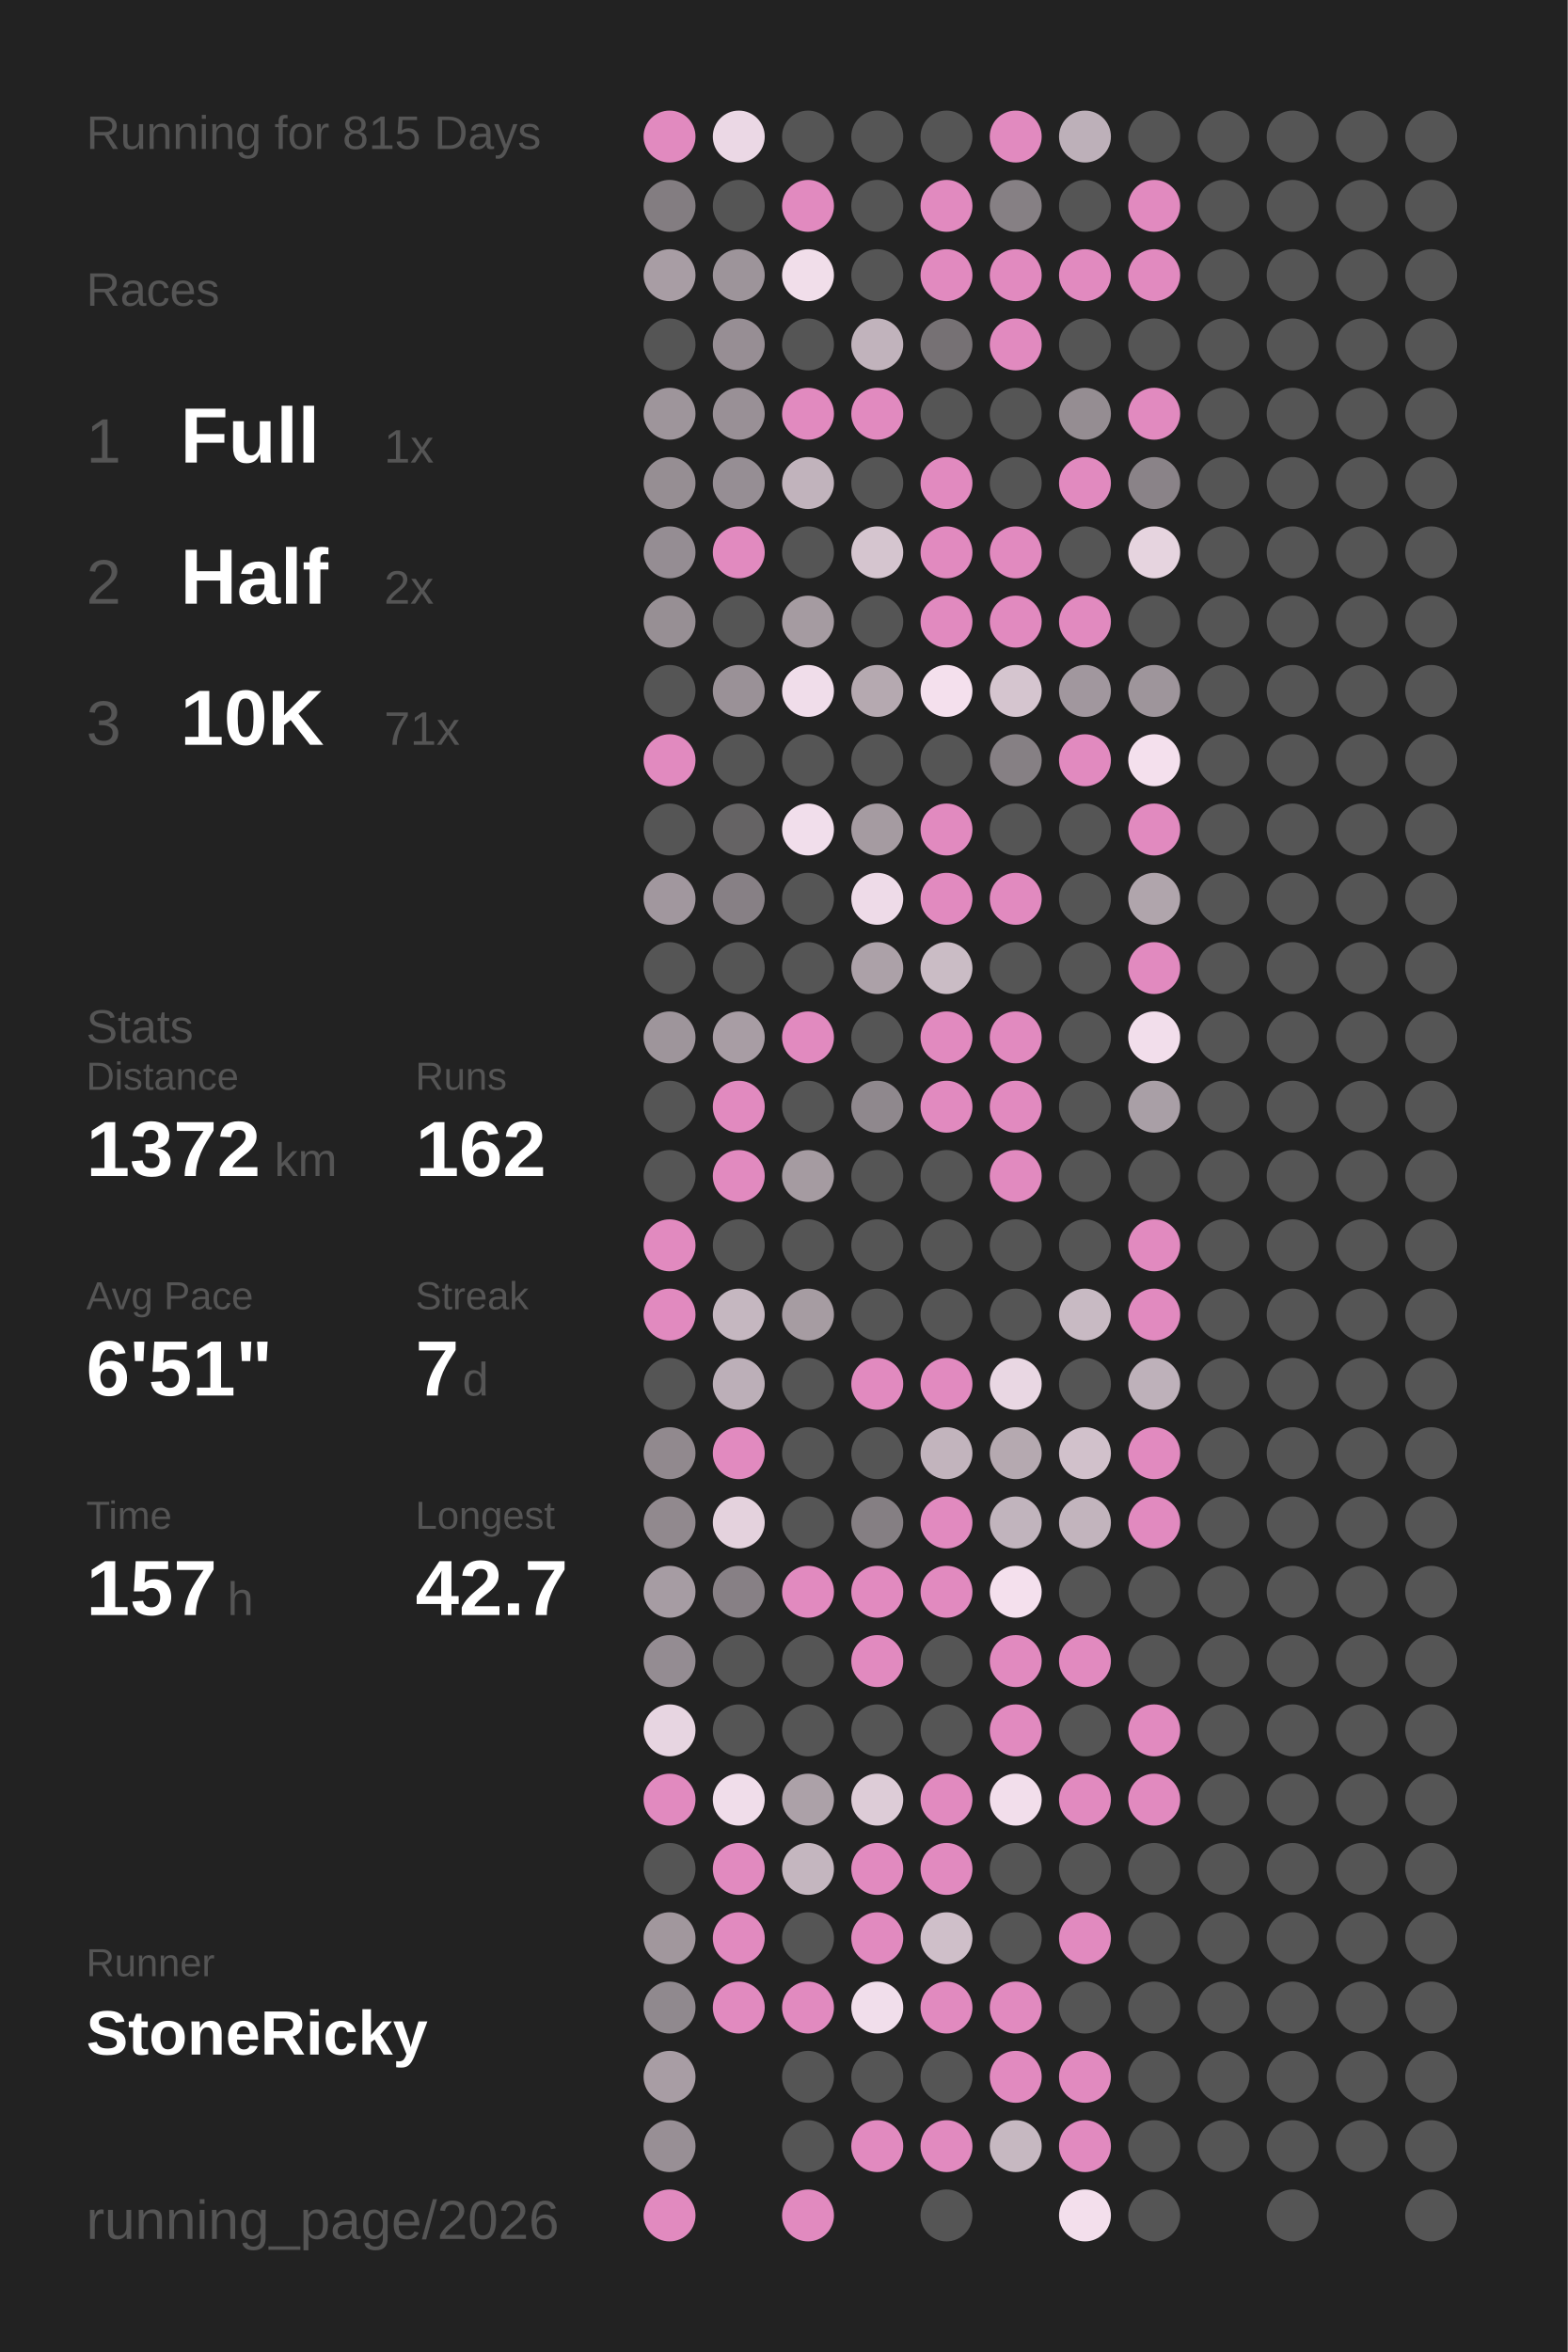
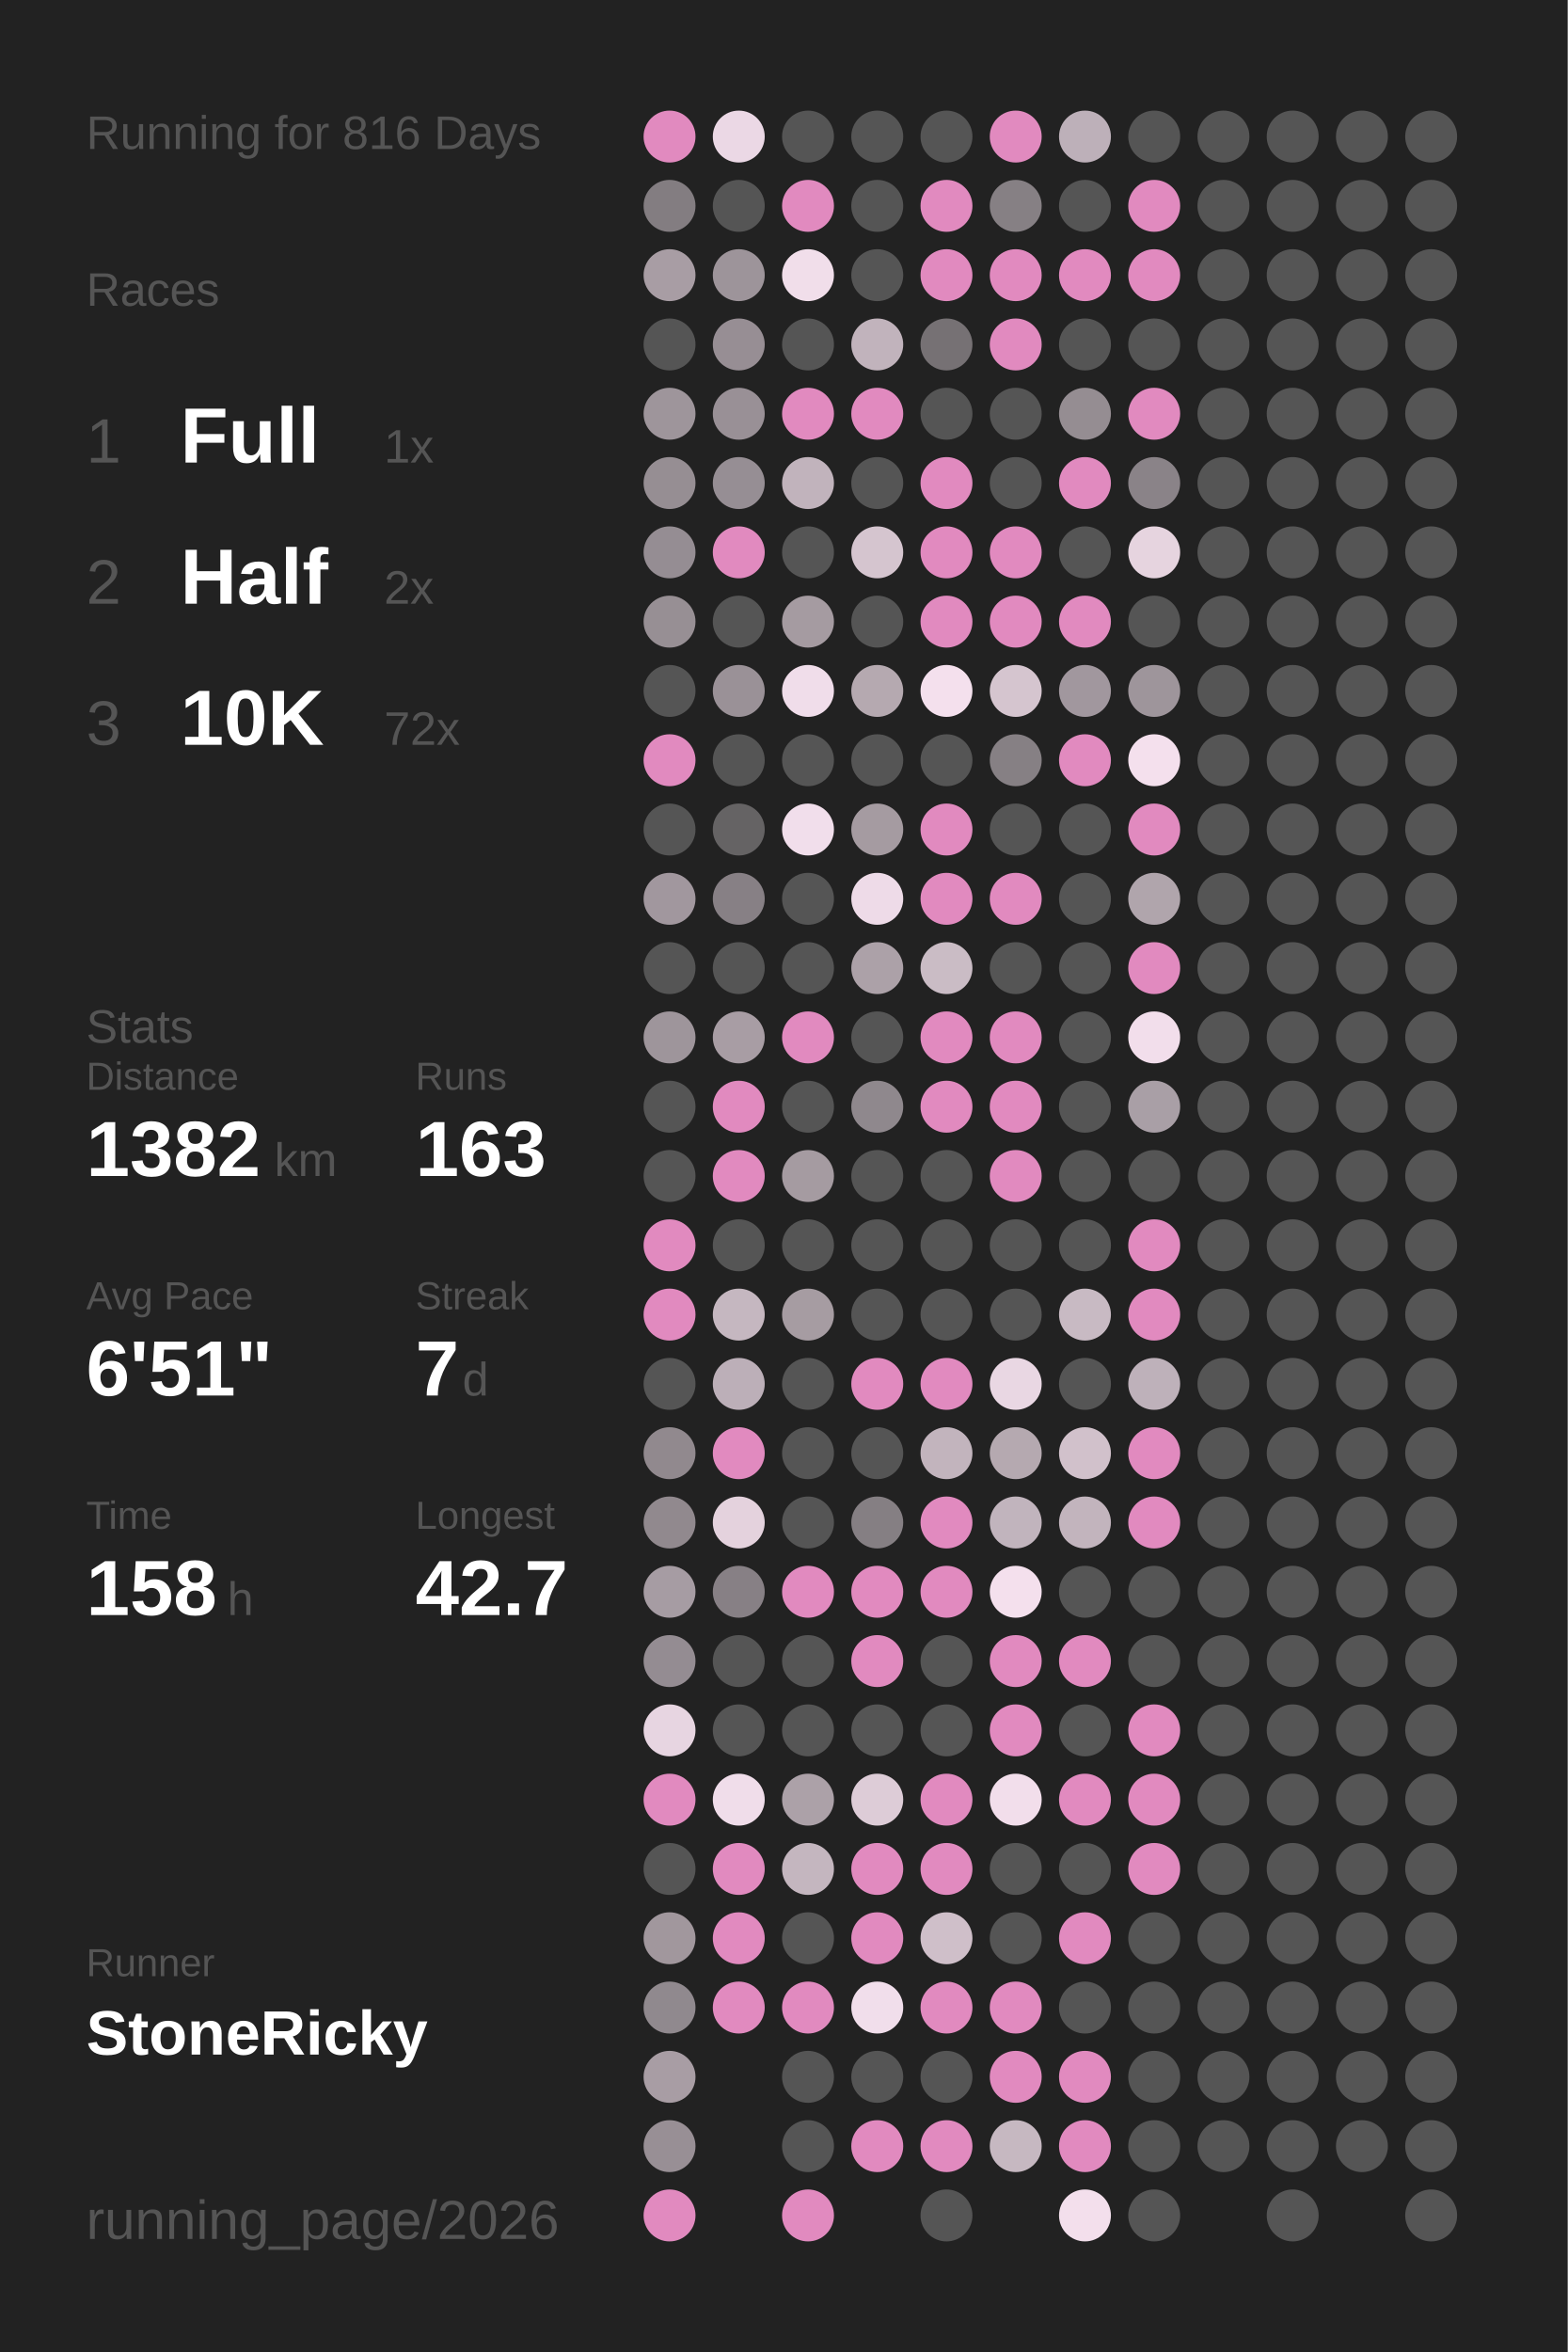
<svg xmlns="http://www.w3.org/2000/svg" baseProfile="full" height="300mm" version="1.1" viewBox="0,0,200,300" width="200mm">
  <defs />
  <rect fill="#222222" height="300" width="200" x="0" y="0" />
-   <text fill="#555555" style="font-size:6px; font-family:Arial;" x="11" y="19">Running for 815 Days</text>
+   <text fill="#555555" style="font-size:6px; font-family:Arial;" x="11" y="19">Running for 816 Days</text>
  <text fill="#555555" style="font-size:6px; font-family:Arial;" x="11" y="39">Races</text>
  <text fill="#555555" style="font-size:8px; font-family:Arial;" x="11" y="59">1</text>
  <text fill="#FFFFFF" style="font-size:10px; font-family:Arial; font-weight:bold;" x="23" y="59">Full</text>
  <text fill="#555555" style="font-size:6px; font-family:Arial;" x="49" y="59">1x</text>
  <text fill="#555555" style="font-size:8px; font-family:Arial;" x="11" y="77">2</text>
  <text fill="#FFFFFF" style="font-size:10px; font-family:Arial; font-weight:bold;" x="23" y="77">Half</text>
  <text fill="#555555" style="font-size:6px; font-family:Arial;" x="49" y="77">2x</text>
  <text fill="#555555" style="font-size:8px; font-family:Arial;" x="11" y="95">3</text>
  <text fill="#FFFFFF" style="font-size:10px; font-family:Arial; font-weight:bold;" x="23" y="95">10K</text>
-   <text fill="#555555" style="font-size:6px; font-family:Arial;" x="49" y="95">71x</text>
+   <text fill="#555555" style="font-size:6px; font-family:Arial;" x="49" y="95">72x</text>
  <text fill="#555555" style="font-size:6px; font-family:Arial;" x="11" y="133">Stats</text>
  <text fill="#555555" style="font-size:5px; font-family:Arial;" x="11" y="139">Distance</text>
-   <text fill="#FFFFFF" style="font-size:10px; font-family:Arial; font-weight:bold;" x="11" y="150">1372</text>
+   <text fill="#FFFFFF" style="font-size:10px; font-family:Arial; font-weight:bold;" x="11" y="150">1382</text>
  <text fill="#555555" style="font-size:6px; font-family:Arial;" x="35" y="150">km</text>
  <text fill="#555555" style="font-size:5px; font-family:Arial;" x="53" y="139">Runs</text>
-   <text fill="#FFFFFF" style="font-size:10px; font-family:Arial; font-weight:bold;" x="53" y="150">162</text>
+   <text fill="#FFFFFF" style="font-size:10px; font-family:Arial; font-weight:bold;" x="53" y="150">163</text>
  <text fill="#555555" style="font-size:5px; font-family:Arial;" x="11" y="167">Avg Pace</text>
  <text fill="#FFFFFF" style="font-size:10px; font-family:Arial; font-weight:bold;" x="11" y="178">6'51"</text>
  <text fill="#555555" style="font-size:5px; font-family:Arial;" x="53" y="167">Streak</text>
  <text fill="#FFFFFF" style="font-size:10px; font-family:Arial; font-weight:bold;" x="53" y="178">7</text>
  <text fill="#555555" style="font-size:6px; font-family:Arial;" x="59" y="178">d</text>
  <text fill="#555555" style="font-size:5px; font-family:Arial;" x="11" y="195">Time</text>
-   <text fill="#FFFFFF" style="font-size:10px; font-family:Arial; font-weight:bold;" x="11" y="206">157</text>
+   <text fill="#FFFFFF" style="font-size:10px; font-family:Arial; font-weight:bold;" x="11" y="206">158</text>
  <text fill="#555555" style="font-size:6px; font-family:Arial;" x="29" y="206">h</text>
  <text fill="#555555" style="font-size:5px; font-family:Arial;" x="53" y="195">Longest</text>
  <text fill="#FFFFFF" style="font-size:10px; font-family:Arial; font-weight:bold;" x="53" y="206">42.7</text>
  <text fill="#555555" style="font-size:5px; font-family:Arial;" x="11" y="252.065">Runner</text>
  <text fill="#FFFFFF" style="font-size:8px; font-family:Arial; font-weight:bold;" x="11" y="262.065">StoneRicky</text>
  <text fill="#555555" style="font-size:7px; font-family:Arial;" x="11" y="285.581">running_page/2026</text>
  <circle cx="85.417" cy="17.419" fill="#E18ABF" r="3.312" />
  <circle cx="85.417" cy="26.258" fill="#837d81" r="3.312" />
  <circle cx="85.417" cy="35.097" fill="#a89da4" r="3.312" />
  <circle cx="85.417" cy="43.935" fill="#555555" r="3.312" />
  <circle cx="85.417" cy="52.774" fill="#9e959b" r="3.312" />
  <circle cx="85.417" cy="61.613" fill="#968e93" r="3.312" />
  <circle cx="85.417" cy="70.452" fill="#958d93" r="3.312" />
  <circle cx="85.417" cy="79.29" fill="#978f94" r="3.312" />
  <circle cx="85.417" cy="88.129" fill="#555555" r="3.312" />
  <circle cx="85.417" cy="96.968" fill="#E18ABF" r="3.312" />
  <circle cx="85.417" cy="105.806" fill="#555555" r="3.312" />
  <circle cx="85.417" cy="114.645" fill="#a1979e" r="3.312" />
  <circle cx="85.417" cy="123.484" fill="#555555" r="3.312" />
  <circle cx="85.417" cy="132.323" fill="#9e959b" r="3.312" />
  <circle cx="85.417" cy="141.161" fill="#555555" r="3.312" />
  <circle cx="85.417" cy="150" fill="#555555" r="3.312" />
  <circle cx="85.417" cy="158.839" fill="#E18ABF" r="3.312" />
  <circle cx="85.417" cy="167.677" fill="#E18ABF" r="3.312" />
  <circle cx="85.417" cy="176.516" fill="#555555" r="3.312" />
  <circle cx="85.417" cy="185.355" fill="#91898e" r="3.312" />
  <circle cx="85.417" cy="194.194" fill="#91898e" r="3.312" />
  <circle cx="85.417" cy="203.032" fill="#a69ca3" r="3.312" />
  <circle cx="85.417" cy="211.871" fill="#948c92" r="3.312" />
  <circle cx="85.417" cy="220.71" fill="#e7d5e1" r="3.312" />
  <circle cx="85.417" cy="229.548" fill="#E18ABF" r="3.312" />
  <circle cx="85.417" cy="238.387" fill="#555555" r="3.312" />
  <circle cx="85.417" cy="247.226" fill="#a1979d" r="3.312" />
  <circle cx="85.417" cy="256.065" fill="#90898e" r="3.312" />
  <circle cx="85.417" cy="264.903" fill="#a89da4" r="3.312" />
  <circle cx="85.417" cy="273.742" fill="#988f95" r="3.312" />
  <circle cx="85.417" cy="282.581" fill="#E18ABF" r="3.312" />
  <circle cx="94.25" cy="17.419" fill="#ebd8e5" r="3.312" />
  <circle cx="94.25" cy="26.258" fill="#555555" r="3.312" />
  <circle cx="94.25" cy="35.097" fill="#9d949a" r="3.312" />
  <circle cx="94.25" cy="43.935" fill="#978e94" r="3.312" />
  <circle cx="94.25" cy="52.774" fill="#999096" r="3.312" />
  <circle cx="94.25" cy="61.613" fill="#968e94" r="3.312" />
  <circle cx="94.25" cy="70.452" fill="#E18ABF" r="3.312" />
  <circle cx="94.25" cy="79.29" fill="#555555" r="3.312" />
  <circle cx="94.25" cy="88.129" fill="#9a9197" r="3.312" />
  <circle cx="94.25" cy="96.968" fill="#555555" r="3.312" />
  <circle cx="94.25" cy="105.806" fill="#656364" r="3.312" />
  <circle cx="94.25" cy="114.645" fill="#878085" r="3.312" />
  <circle cx="94.25" cy="123.484" fill="#555555" r="3.312" />
  <circle cx="94.25" cy="132.323" fill="#a89da4" r="3.312" />
  <circle cx="94.25" cy="141.161" fill="#E18ABF" r="3.312" />
  <circle cx="94.25" cy="150" fill="#E18ABF" r="3.312" />
  <circle cx="94.25" cy="158.839" fill="#555555" r="3.312" />
  <circle cx="94.25" cy="167.677" fill="#c5b7c0" r="3.312" />
  <circle cx="94.25" cy="176.516" fill="#bcafb8" r="3.312" />
  <circle cx="94.25" cy="185.355" fill="#E18ABF" r="3.312" />
  <circle cx="94.25" cy="194.194" fill="#e4d2dd" r="3.312" />
  <circle cx="94.25" cy="203.032" fill="#878085" r="3.312" />
  <circle cx="94.25" cy="211.871" fill="#555555" r="3.312" />
  <circle cx="94.25" cy="220.71" fill="#555555" r="3.312" />
  <circle cx="94.25" cy="229.548" fill="#f0ddea" r="3.312" />
  <circle cx="94.25" cy="238.387" fill="#E18ABF" r="3.312" />
  <circle cx="94.25" cy="247.226" fill="#E18ABF" r="3.312" />
  <circle cx="94.25" cy="256.065" fill="#E18ABF" r="3.312" />
  <circle cx="103.083" cy="17.419" fill="#555555" r="3.312" />
  <circle cx="103.083" cy="26.258" fill="#E18ABF" r="3.312" />
  <circle cx="103.083" cy="35.097" fill="#f1deea" r="3.312" />
  <circle cx="103.083" cy="43.935" fill="#555555" r="3.312" />
  <circle cx="103.083" cy="52.774" fill="#E18ABF" r="3.312" />
  <circle cx="103.083" cy="61.613" fill="#c1b3bc" r="3.312" />
  <circle cx="103.083" cy="70.452" fill="#555555" r="3.312" />
  <circle cx="103.083" cy="79.29" fill="#a59ba1" r="3.312" />
  <circle cx="103.083" cy="88.129" fill="#f0ddea" r="3.312" />
  <circle cx="103.083" cy="96.968" fill="#555555" r="3.312" />
  <circle cx="103.083" cy="105.806" fill="#f1deeb" r="3.312" />
  <circle cx="103.083" cy="114.645" fill="#555555" r="3.312" />
  <circle cx="103.083" cy="123.484" fill="#555555" r="3.312" />
  <circle cx="103.083" cy="132.323" fill="#E18ABF" r="3.312" />
  <circle cx="103.083" cy="141.161" fill="#555555" r="3.312" />
  <circle cx="103.083" cy="150" fill="#a59ba1" r="3.312" />
  <circle cx="103.083" cy="158.839" fill="#555555" r="3.312" />
  <circle cx="103.083" cy="167.677" fill="#a69ca2" r="3.312" />
  <circle cx="103.083" cy="176.516" fill="#555555" r="3.312" />
  <circle cx="103.083" cy="185.355" fill="#555555" r="3.312" />
  <circle cx="103.083" cy="194.194" fill="#555555" r="3.312" />
  <circle cx="103.083" cy="203.032" fill="#E18ABF" r="3.312" />
  <circle cx="103.083" cy="211.871" fill="#555555" r="3.312" />
  <circle cx="103.083" cy="220.71" fill="#555555" r="3.312" />
  <circle cx="103.083" cy="229.548" fill="#aca1a8" r="3.312" />
  <circle cx="103.083" cy="238.387" fill="#c4b6bf" r="3.312" />
  <circle cx="103.083" cy="247.226" fill="#555555" r="3.312" />
  <circle cx="103.083" cy="256.065" fill="#E18ABF" r="3.312" />
  <circle cx="103.083" cy="264.903" fill="#555555" r="3.312" />
  <circle cx="103.083" cy="273.742" fill="#555555" r="3.312" />
  <circle cx="103.083" cy="282.581" fill="#E18ABF" r="3.312" />
  <circle cx="111.917" cy="17.419" fill="#555555" r="3.312" />
  <circle cx="111.917" cy="26.258" fill="#555555" r="3.312" />
  <circle cx="111.917" cy="35.097" fill="#555555" r="3.312" />
  <circle cx="111.917" cy="43.935" fill="#c1b3bc" r="3.312" />
  <circle cx="111.917" cy="52.774" fill="#E18ABF" r="3.312" />
  <circle cx="111.917" cy="61.613" fill="#555555" r="3.312" />
  <circle cx="111.917" cy="70.452" fill="#d5c5cf" r="3.312" />
  <circle cx="111.917" cy="79.29" fill="#555555" r="3.312" />
  <circle cx="111.917" cy="88.129" fill="#b5a9b0" r="3.312" />
  <circle cx="111.917" cy="96.968" fill="#555555" r="3.312" />
  <circle cx="111.917" cy="105.806" fill="#a59ba1" r="3.312" />
  <circle cx="111.917" cy="114.645" fill="#eedbe8" r="3.312" />
  <circle cx="111.917" cy="123.484" fill="#aca1a8" r="3.312" />
  <circle cx="111.917" cy="132.323" fill="#555555" r="3.312" />
  <circle cx="111.917" cy="141.161" fill="#8f888d" r="3.312" />
  <circle cx="111.917" cy="150" fill="#555555" r="3.312" />
  <circle cx="111.917" cy="158.839" fill="#555555" r="3.312" />
  <circle cx="111.917" cy="167.677" fill="#555555" r="3.312" />
  <circle cx="111.917" cy="176.516" fill="#E18ABF" r="3.312" />
  <circle cx="111.917" cy="185.355" fill="#555555" r="3.312" />
  <circle cx="111.917" cy="194.194" fill="#857f83" r="3.312" />
  <circle cx="111.917" cy="203.032" fill="#E18ABF" r="3.312" />
  <circle cx="111.917" cy="211.871" fill="#E18ABF" r="3.312" />
  <circle cx="111.917" cy="220.71" fill="#555555" r="3.312" />
  <circle cx="111.917" cy="229.548" fill="#ddccd7" r="3.312" />
  <circle cx="111.917" cy="238.387" fill="#E18ABF" r="3.312" />
  <circle cx="111.917" cy="247.226" fill="#E18ABF" r="3.312" />
  <circle cx="111.917" cy="256.065" fill="#f1deeb" r="3.312" />
  <circle cx="111.917" cy="264.903" fill="#555555" r="3.312" />
  <circle cx="111.917" cy="273.742" fill="#E18ABF" r="3.312" />
  <circle cx="120.75" cy="17.419" fill="#555555" r="3.312" />
  <circle cx="120.75" cy="26.258" fill="#E18ABF" r="3.312" />
  <circle cx="120.75" cy="35.097" fill="#E18ABF" r="3.312" />
  <circle cx="120.75" cy="43.935" fill="#767174" r="3.312" />
  <circle cx="120.75" cy="52.774" fill="#555555" r="3.312" />
  <circle cx="120.75" cy="61.613" fill="#E18ABF" r="3.312" />
  <circle cx="120.75" cy="70.452" fill="#E18ABF" r="3.312" />
  <circle cx="120.75" cy="79.29" fill="#E18ABF" r="3.312" />
  <circle cx="120.75" cy="88.129" fill="#f4e0ed" r="3.312" />
  <circle cx="120.75" cy="96.968" fill="#555555" r="3.312" />
  <circle cx="120.75" cy="105.806" fill="#E18ABF" r="3.312" />
  <circle cx="120.75" cy="114.645" fill="#E18ABF" r="3.312" />
  <circle cx="120.75" cy="123.484" fill="#cabcc5" r="3.312" />
  <circle cx="120.75" cy="132.323" fill="#E18ABF" r="3.312" />
  <circle cx="120.75" cy="141.161" fill="#E18ABF" r="3.312" />
  <circle cx="120.75" cy="150" fill="#555555" r="3.312" />
  <circle cx="120.75" cy="158.839" fill="#555555" r="3.312" />
  <circle cx="120.75" cy="167.677" fill="#555555" r="3.312" />
  <circle cx="120.75" cy="176.516" fill="#E18ABF" r="3.312" />
  <circle cx="120.75" cy="185.355" fill="#c2b4bd" r="3.312" />
  <circle cx="120.75" cy="194.194" fill="#E18ABF" r="3.312" />
  <circle cx="120.75" cy="203.032" fill="#E18ABF" r="3.312" />
  <circle cx="120.75" cy="211.871" fill="#555555" r="3.312" />
  <circle cx="120.75" cy="220.71" fill="#555555" r="3.312" />
  <circle cx="120.75" cy="229.548" fill="#E18ABF" r="3.312" />
  <circle cx="120.75" cy="238.387" fill="#E18ABF" r="3.312" />
  <circle cx="120.75" cy="247.226" fill="#cfbfc9" r="3.312" />
  <circle cx="120.75" cy="256.065" fill="#E18ABF" r="3.312" />
  <circle cx="120.75" cy="264.903" fill="#555555" r="3.312" />
  <circle cx="120.75" cy="273.742" fill="#E18ABF" r="3.312" />
  <circle cx="120.75" cy="282.581" fill="#555555" r="3.312" />
  <circle cx="129.583" cy="17.419" fill="#E18ABF" r="3.312" />
  <circle cx="129.583" cy="26.258" fill="#868084" r="3.312" />
  <circle cx="129.583" cy="35.097" fill="#E18ABF" r="3.312" />
  <circle cx="129.583" cy="43.935" fill="#E18ABF" r="3.312" />
  <circle cx="129.583" cy="52.774" fill="#555555" r="3.312" />
  <circle cx="129.583" cy="61.613" fill="#555555" r="3.312" />
  <circle cx="129.583" cy="70.452" fill="#E18ABF" r="3.312" />
  <circle cx="129.583" cy="79.29" fill="#E18ABF" r="3.312" />
  <circle cx="129.583" cy="88.129" fill="#d5c5cf" r="3.312" />
  <circle cx="129.583" cy="96.968" fill="#868084" r="3.312" />
  <circle cx="129.583" cy="105.806" fill="#555555" r="3.312" />
  <circle cx="129.583" cy="114.645" fill="#E18ABF" r="3.312" />
  <circle cx="129.583" cy="123.484" fill="#555555" r="3.312" />
  <circle cx="129.583" cy="132.323" fill="#E18ABF" r="3.312" />
  <circle cx="129.583" cy="141.161" fill="#E18ABF" r="3.312" />
  <circle cx="129.583" cy="150" fill="#E18ABF" r="3.312" />
  <circle cx="129.583" cy="158.839" fill="#555555" r="3.312" />
  <circle cx="129.583" cy="167.677" fill="#555555" r="3.312" />
  <circle cx="129.583" cy="176.516" fill="#e9d7e3" r="3.312" />
  <circle cx="129.583" cy="185.355" fill="#b5a9b0" r="3.312" />
  <circle cx="129.583" cy="194.194" fill="#c1b4bd" r="3.312" />
  <circle cx="129.583" cy="203.032" fill="#f4e0ed" r="3.312" />
  <circle cx="129.583" cy="211.871" fill="#E18ABF" r="3.312" />
  <circle cx="129.583" cy="220.71" fill="#E18ABF" r="3.312" />
  <circle cx="129.583" cy="229.548" fill="#f2deeb" r="3.312" />
  <circle cx="129.583" cy="238.387" fill="#555555" r="3.312" />
  <circle cx="129.583" cy="247.226" fill="#555555" r="3.312" />
  <circle cx="129.583" cy="256.065" fill="#E18ABF" r="3.312" />
  <circle cx="129.583" cy="264.903" fill="#E18ABF" r="3.312" />
  <circle cx="129.583" cy="273.742" fill="#c6b8c1" r="3.312" />
  <circle cx="138.417" cy="17.419" fill="#bdb0b9" r="3.312" />
  <circle cx="138.417" cy="26.258" fill="#555555" r="3.312" />
  <circle cx="138.417" cy="35.097" fill="#E18ABF" r="3.312" />
  <circle cx="138.417" cy="43.935" fill="#555555" r="3.312" />
  <circle cx="138.417" cy="52.774" fill="#958d92" r="3.312" />
  <circle cx="138.417" cy="61.613" fill="#E18ABF" r="3.312" />
  <circle cx="138.417" cy="70.452" fill="#555555" r="3.312" />
  <circle cx="138.417" cy="79.29" fill="#E18ABF" r="3.312" />
  <circle cx="138.417" cy="88.129" fill="#a1979e" r="3.312" />
  <circle cx="138.417" cy="96.968" fill="#E18ABF" r="3.312" />
  <circle cx="138.417" cy="105.806" fill="#555555" r="3.312" />
  <circle cx="138.417" cy="114.645" fill="#555555" r="3.312" />
  <circle cx="138.417" cy="123.484" fill="#555555" r="3.312" />
  <circle cx="138.417" cy="132.323" fill="#555555" r="3.312" />
  <circle cx="138.417" cy="141.161" fill="#555555" r="3.312" />
  <circle cx="138.417" cy="150" fill="#555555" r="3.312" />
  <circle cx="138.417" cy="158.839" fill="#555555" r="3.312" />
  <circle cx="138.417" cy="167.677" fill="#c8bac3" r="3.312" />
  <circle cx="138.417" cy="176.516" fill="#555555" r="3.312" />
  <circle cx="138.417" cy="185.355" fill="#d1c1cb" r="3.312" />
  <circle cx="138.417" cy="194.194" fill="#c2b4bd" r="3.312" />
  <circle cx="138.417" cy="203.032" fill="#555555" r="3.312" />
  <circle cx="138.417" cy="211.871" fill="#E18ABF" r="3.312" />
  <circle cx="138.417" cy="220.71" fill="#555555" r="3.312" />
  <circle cx="138.417" cy="229.548" fill="#E18ABF" r="3.312" />
  <circle cx="138.417" cy="238.387" fill="#555555" r="3.312" />
  <circle cx="138.417" cy="247.226" fill="#E18ABF" r="3.312" />
  <circle cx="138.417" cy="256.065" fill="#555555" r="3.312" />
  <circle cx="138.417" cy="264.903" fill="#E18ABF" r="3.312" />
  <circle cx="138.417" cy="273.742" fill="#E18ABF" r="3.312" />
  <circle cx="138.417" cy="282.581" fill="#f3dfec" r="3.312" />
  <circle cx="147.25" cy="17.419" fill="#555555" r="3.312" />
  <circle cx="147.25" cy="26.258" fill="#E18ABF" r="3.312" />
  <circle cx="147.25" cy="35.097" fill="#E18ABF" r="3.312" />
  <circle cx="147.25" cy="43.935" fill="#555555" r="3.312" />
  <circle cx="147.25" cy="52.774" fill="#E18ABF" r="3.312" />
  <circle cx="147.25" cy="61.613" fill="#8a8388" r="3.312" />
  <circle cx="147.25" cy="70.452" fill="#e6d4df" r="3.312" />
  <circle cx="147.25" cy="79.29" fill="#555555" r="3.312" />
  <circle cx="147.25" cy="88.129" fill="#9e959b" r="3.312" />
  <circle cx="147.25" cy="96.968" fill="#f4e0ed" r="3.312" />
  <circle cx="147.25" cy="105.806" fill="#E18ABF" r="3.312" />
  <circle cx="147.25" cy="114.645" fill="#b0a5ac" r="3.312" />
  <circle cx="147.25" cy="123.484" fill="#E18ABF" r="3.312" />
  <circle cx="147.25" cy="132.323" fill="#f2deeb" r="3.312" />
  <circle cx="147.25" cy="141.161" fill="#a99fa6" r="3.312" />
  <circle cx="147.25" cy="150" fill="#555555" r="3.312" />
  <circle cx="147.25" cy="158.839" fill="#E18ABF" r="3.312" />
  <circle cx="147.25" cy="167.677" fill="#E18ABF" r="3.312" />
  <circle cx="147.25" cy="176.516" fill="#beb1ba" r="3.312" />
  <circle cx="147.25" cy="185.355" fill="#E18ABF" r="3.312" />
  <circle cx="147.25" cy="194.194" fill="#E18ABF" r="3.312" />
  <circle cx="147.25" cy="203.032" fill="#555555" r="3.312" />
  <circle cx="147.25" cy="211.871" fill="#555555" r="3.312" />
  <circle cx="147.25" cy="220.71" fill="#E18ABF" r="3.312" />
  <circle cx="147.25" cy="229.548" fill="#E18ABF" r="3.312" />
-   <circle cx="147.25" cy="238.387" fill="#555555" r="3.312" />
+   <circle cx="147.25" cy="238.387" fill="#E18ABF" r="3.312" />
  <circle cx="147.25" cy="247.226" fill="#555555" r="3.312" />
  <circle cx="147.25" cy="256.065" fill="#555555" r="3.312" />
  <circle cx="147.25" cy="264.903" fill="#555555" r="3.312" />
  <circle cx="147.25" cy="273.742" fill="#555555" r="3.312" />
  <circle cx="147.25" cy="282.581" fill="#555555" r="3.312" />
  <circle cx="156.083" cy="17.419" fill="#555555" r="3.312" />
  <circle cx="156.083" cy="26.258" fill="#555555" r="3.312" />
  <circle cx="156.083" cy="35.097" fill="#555555" r="3.312" />
  <circle cx="156.083" cy="43.935" fill="#555555" r="3.312" />
  <circle cx="156.083" cy="52.774" fill="#555555" r="3.312" />
  <circle cx="156.083" cy="61.613" fill="#555555" r="3.312" />
  <circle cx="156.083" cy="70.452" fill="#555555" r="3.312" />
  <circle cx="156.083" cy="79.29" fill="#555555" r="3.312" />
  <circle cx="156.083" cy="88.129" fill="#555555" r="3.312" />
  <circle cx="156.083" cy="96.968" fill="#555555" r="3.312" />
  <circle cx="156.083" cy="105.806" fill="#555555" r="3.312" />
  <circle cx="156.083" cy="114.645" fill="#555555" r="3.312" />
  <circle cx="156.083" cy="123.484" fill="#555555" r="3.312" />
  <circle cx="156.083" cy="132.323" fill="#555555" r="3.312" />
  <circle cx="156.083" cy="141.161" fill="#555555" r="3.312" />
  <circle cx="156.083" cy="150" fill="#555555" r="3.312" />
  <circle cx="156.083" cy="158.839" fill="#555555" r="3.312" />
  <circle cx="156.083" cy="167.677" fill="#555555" r="3.312" />
  <circle cx="156.083" cy="176.516" fill="#555555" r="3.312" />
  <circle cx="156.083" cy="185.355" fill="#555555" r="3.312" />
  <circle cx="156.083" cy="194.194" fill="#555555" r="3.312" />
  <circle cx="156.083" cy="203.032" fill="#555555" r="3.312" />
  <circle cx="156.083" cy="211.871" fill="#555555" r="3.312" />
  <circle cx="156.083" cy="220.71" fill="#555555" r="3.312" />
  <circle cx="156.083" cy="229.548" fill="#555555" r="3.312" />
  <circle cx="156.083" cy="238.387" fill="#555555" r="3.312" />
  <circle cx="156.083" cy="247.226" fill="#555555" r="3.312" />
  <circle cx="156.083" cy="256.065" fill="#555555" r="3.312" />
  <circle cx="156.083" cy="264.903" fill="#555555" r="3.312" />
  <circle cx="156.083" cy="273.742" fill="#555555" r="3.312" />
  <circle cx="164.917" cy="17.419" fill="#555555" r="3.312" />
  <circle cx="164.917" cy="26.258" fill="#555555" r="3.312" />
  <circle cx="164.917" cy="35.097" fill="#555555" r="3.312" />
  <circle cx="164.917" cy="43.935" fill="#555555" r="3.312" />
  <circle cx="164.917" cy="52.774" fill="#555555" r="3.312" />
  <circle cx="164.917" cy="61.613" fill="#555555" r="3.312" />
  <circle cx="164.917" cy="70.452" fill="#555555" r="3.312" />
  <circle cx="164.917" cy="79.29" fill="#555555" r="3.312" />
  <circle cx="164.917" cy="88.129" fill="#555555" r="3.312" />
  <circle cx="164.917" cy="96.968" fill="#555555" r="3.312" />
  <circle cx="164.917" cy="105.806" fill="#555555" r="3.312" />
  <circle cx="164.917" cy="114.645" fill="#555555" r="3.312" />
  <circle cx="164.917" cy="123.484" fill="#555555" r="3.312" />
  <circle cx="164.917" cy="132.323" fill="#555555" r="3.312" />
  <circle cx="164.917" cy="141.161" fill="#555555" r="3.312" />
  <circle cx="164.917" cy="150" fill="#555555" r="3.312" />
  <circle cx="164.917" cy="158.839" fill="#555555" r="3.312" />
  <circle cx="164.917" cy="167.677" fill="#555555" r="3.312" />
  <circle cx="164.917" cy="176.516" fill="#555555" r="3.312" />
  <circle cx="164.917" cy="185.355" fill="#555555" r="3.312" />
  <circle cx="164.917" cy="194.194" fill="#555555" r="3.312" />
  <circle cx="164.917" cy="203.032" fill="#555555" r="3.312" />
  <circle cx="164.917" cy="211.871" fill="#555555" r="3.312" />
  <circle cx="164.917" cy="220.71" fill="#555555" r="3.312" />
  <circle cx="164.917" cy="229.548" fill="#555555" r="3.312" />
  <circle cx="164.917" cy="238.387" fill="#555555" r="3.312" />
  <circle cx="164.917" cy="247.226" fill="#555555" r="3.312" />
  <circle cx="164.917" cy="256.065" fill="#555555" r="3.312" />
  <circle cx="164.917" cy="264.903" fill="#555555" r="3.312" />
  <circle cx="164.917" cy="273.742" fill="#555555" r="3.312" />
  <circle cx="164.917" cy="282.581" fill="#555555" r="3.312" />
  <circle cx="173.75" cy="17.419" fill="#555555" r="3.312" />
  <circle cx="173.75" cy="26.258" fill="#555555" r="3.312" />
  <circle cx="173.75" cy="35.097" fill="#555555" r="3.312" />
  <circle cx="173.75" cy="43.935" fill="#555555" r="3.312" />
  <circle cx="173.75" cy="52.774" fill="#555555" r="3.312" />
  <circle cx="173.75" cy="61.613" fill="#555555" r="3.312" />
  <circle cx="173.75" cy="70.452" fill="#555555" r="3.312" />
  <circle cx="173.75" cy="79.29" fill="#555555" r="3.312" />
  <circle cx="173.75" cy="88.129" fill="#555555" r="3.312" />
  <circle cx="173.75" cy="96.968" fill="#555555" r="3.312" />
  <circle cx="173.75" cy="105.806" fill="#555555" r="3.312" />
  <circle cx="173.75" cy="114.645" fill="#555555" r="3.312" />
  <circle cx="173.75" cy="123.484" fill="#555555" r="3.312" />
  <circle cx="173.75" cy="132.323" fill="#555555" r="3.312" />
  <circle cx="173.75" cy="141.161" fill="#555555" r="3.312" />
  <circle cx="173.75" cy="150" fill="#555555" r="3.312" />
  <circle cx="173.75" cy="158.839" fill="#555555" r="3.312" />
  <circle cx="173.75" cy="167.677" fill="#555555" r="3.312" />
  <circle cx="173.75" cy="176.516" fill="#555555" r="3.312" />
  <circle cx="173.75" cy="185.355" fill="#555555" r="3.312" />
  <circle cx="173.75" cy="194.194" fill="#555555" r="3.312" />
  <circle cx="173.75" cy="203.032" fill="#555555" r="3.312" />
  <circle cx="173.75" cy="211.871" fill="#555555" r="3.312" />
  <circle cx="173.75" cy="220.71" fill="#555555" r="3.312" />
  <circle cx="173.75" cy="229.548" fill="#555555" r="3.312" />
  <circle cx="173.75" cy="238.387" fill="#555555" r="3.312" />
  <circle cx="173.75" cy="247.226" fill="#555555" r="3.312" />
  <circle cx="173.75" cy="256.065" fill="#555555" r="3.312" />
  <circle cx="173.75" cy="264.903" fill="#555555" r="3.312" />
  <circle cx="173.75" cy="273.742" fill="#555555" r="3.312" />
  <circle cx="182.583" cy="17.419" fill="#555555" r="3.312" />
  <circle cx="182.583" cy="26.258" fill="#555555" r="3.312" />
  <circle cx="182.583" cy="35.097" fill="#555555" r="3.312" />
  <circle cx="182.583" cy="43.935" fill="#555555" r="3.312" />
  <circle cx="182.583" cy="52.774" fill="#555555" r="3.312" />
  <circle cx="182.583" cy="61.613" fill="#555555" r="3.312" />
  <circle cx="182.583" cy="70.452" fill="#555555" r="3.312" />
  <circle cx="182.583" cy="79.29" fill="#555555" r="3.312" />
  <circle cx="182.583" cy="88.129" fill="#555555" r="3.312" />
  <circle cx="182.583" cy="96.968" fill="#555555" r="3.312" />
  <circle cx="182.583" cy="105.806" fill="#555555" r="3.312" />
  <circle cx="182.583" cy="114.645" fill="#555555" r="3.312" />
  <circle cx="182.583" cy="123.484" fill="#555555" r="3.312" />
  <circle cx="182.583" cy="132.323" fill="#555555" r="3.312" />
  <circle cx="182.583" cy="141.161" fill="#555555" r="3.312" />
  <circle cx="182.583" cy="150" fill="#555555" r="3.312" />
  <circle cx="182.583" cy="158.839" fill="#555555" r="3.312" />
  <circle cx="182.583" cy="167.677" fill="#555555" r="3.312" />
  <circle cx="182.583" cy="176.516" fill="#555555" r="3.312" />
  <circle cx="182.583" cy="185.355" fill="#555555" r="3.312" />
  <circle cx="182.583" cy="194.194" fill="#555555" r="3.312" />
  <circle cx="182.583" cy="203.032" fill="#555555" r="3.312" />
  <circle cx="182.583" cy="211.871" fill="#555555" r="3.312" />
  <circle cx="182.583" cy="220.71" fill="#555555" r="3.312" />
  <circle cx="182.583" cy="229.548" fill="#555555" r="3.312" />
  <circle cx="182.583" cy="238.387" fill="#555555" r="3.312" />
  <circle cx="182.583" cy="247.226" fill="#555555" r="3.312" />
  <circle cx="182.583" cy="256.065" fill="#555555" r="3.312" />
  <circle cx="182.583" cy="264.903" fill="#555555" r="3.312" />
  <circle cx="182.583" cy="273.742" fill="#555555" r="3.312" />
  <circle cx="182.583" cy="282.581" fill="#555555" r="3.312" />
</svg>
